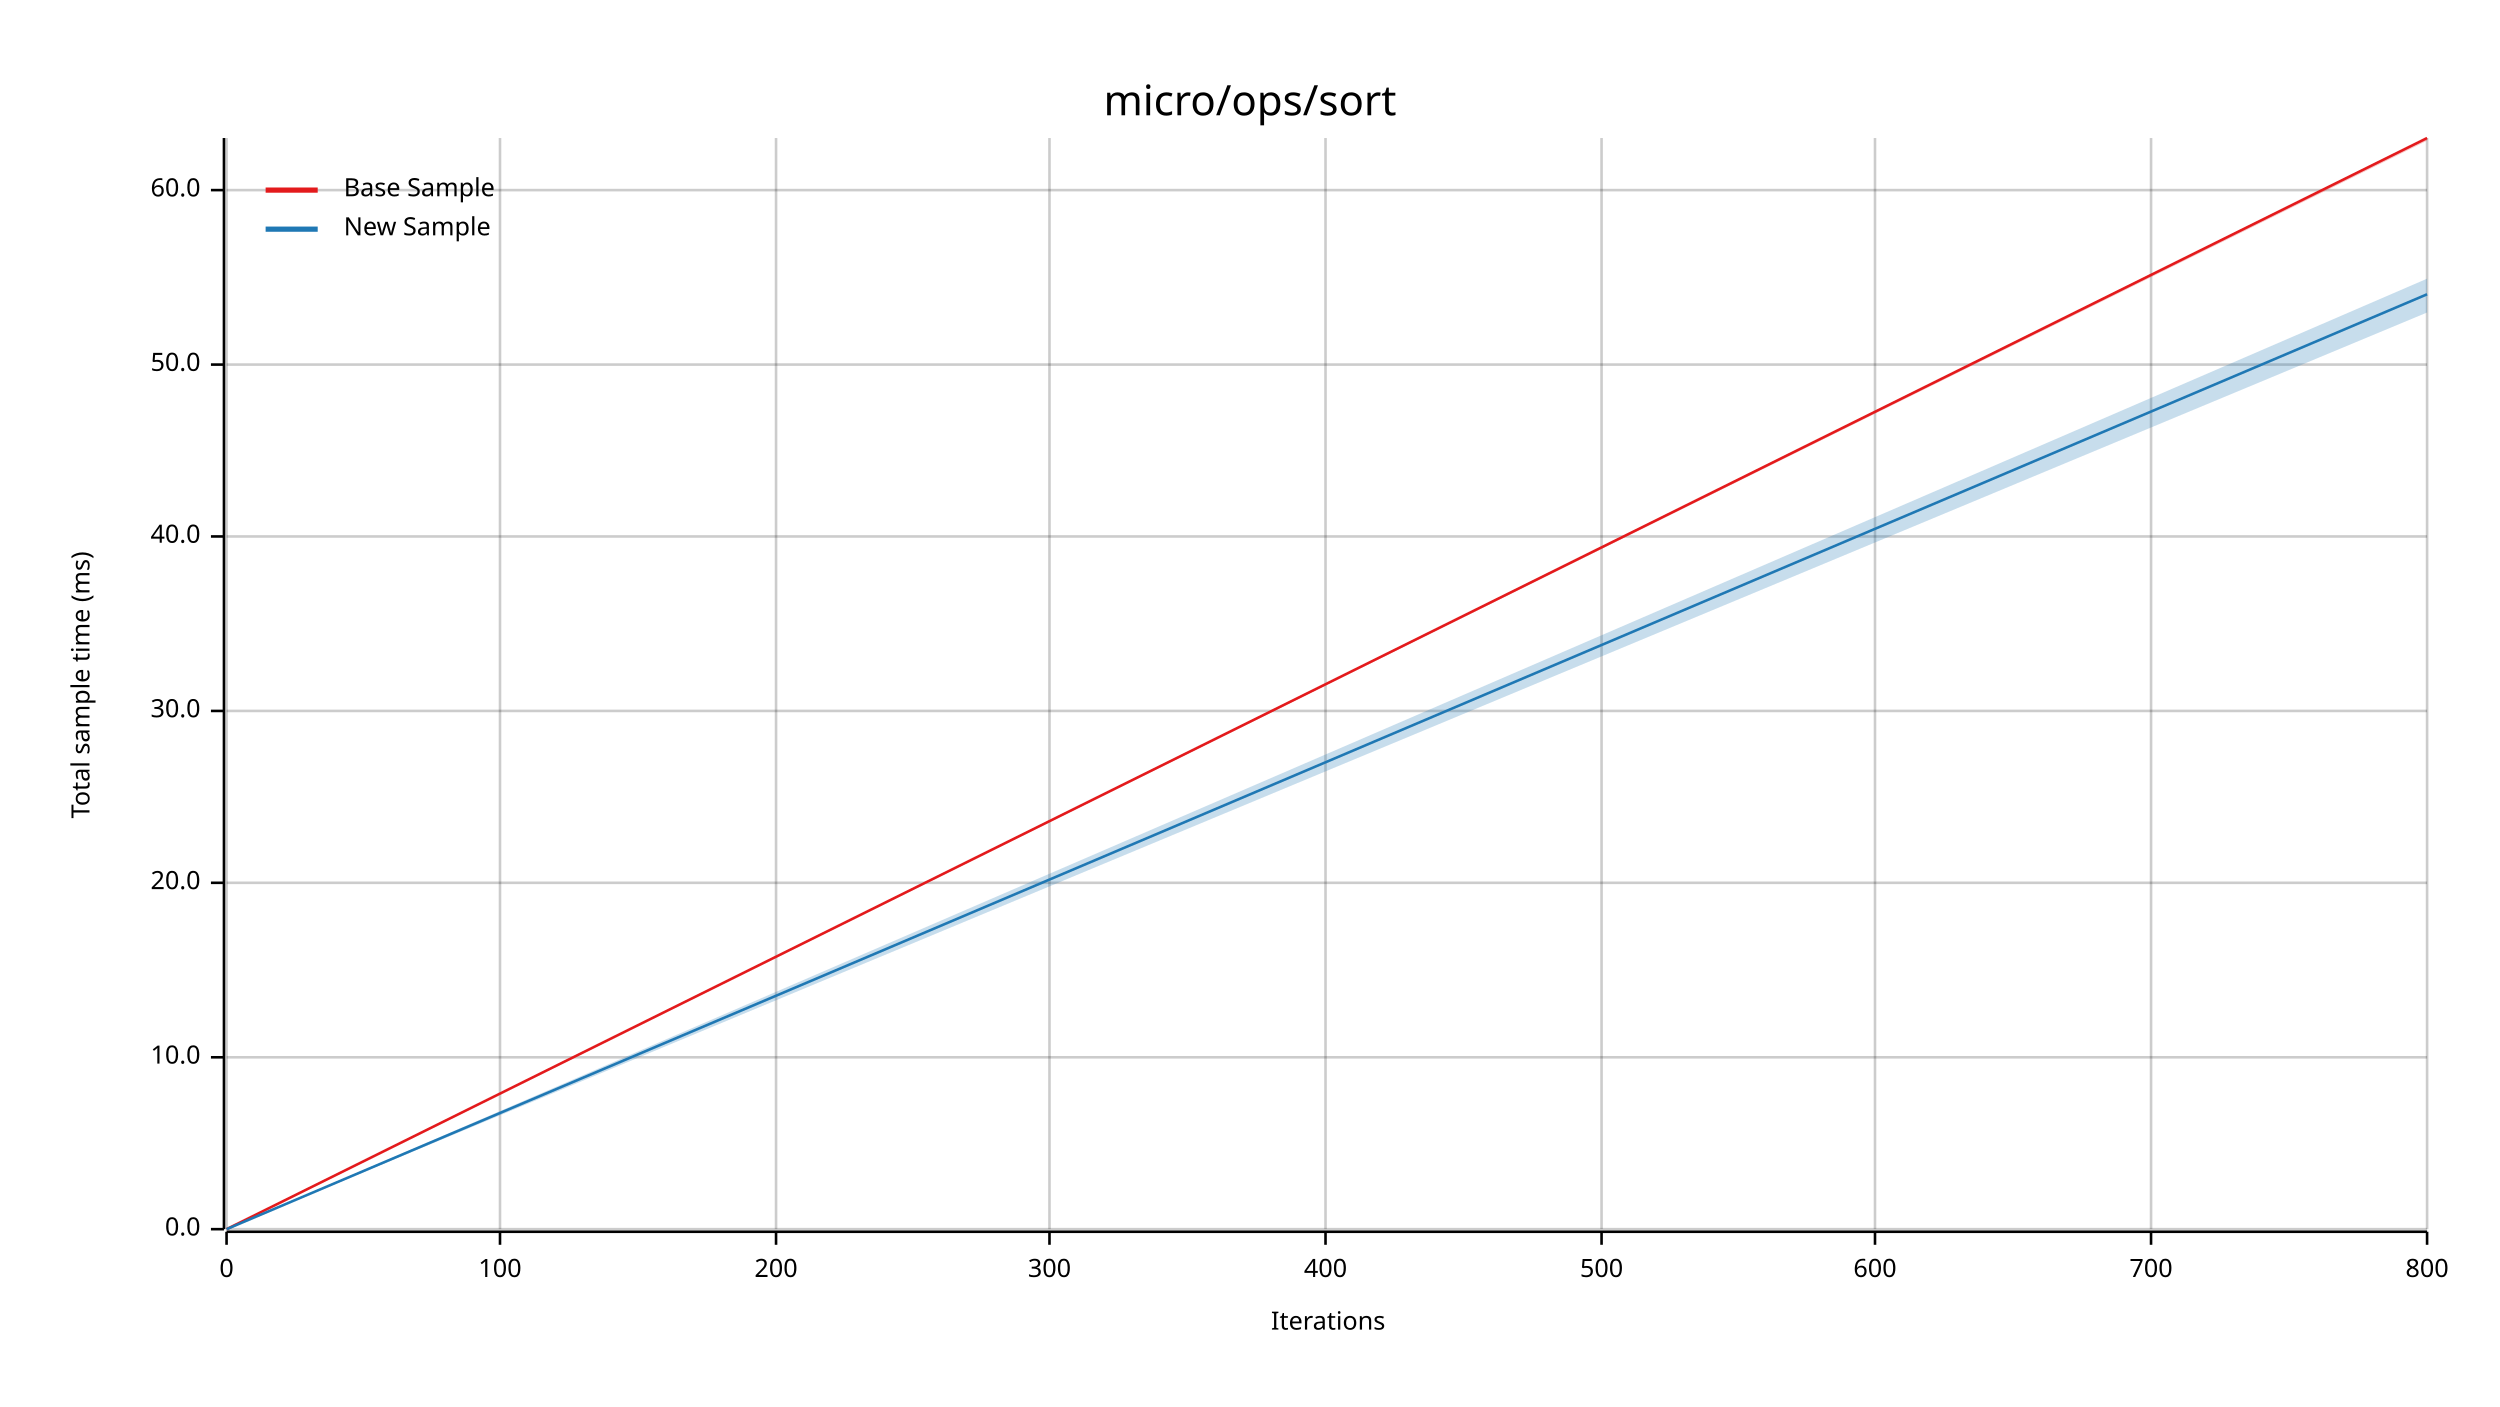
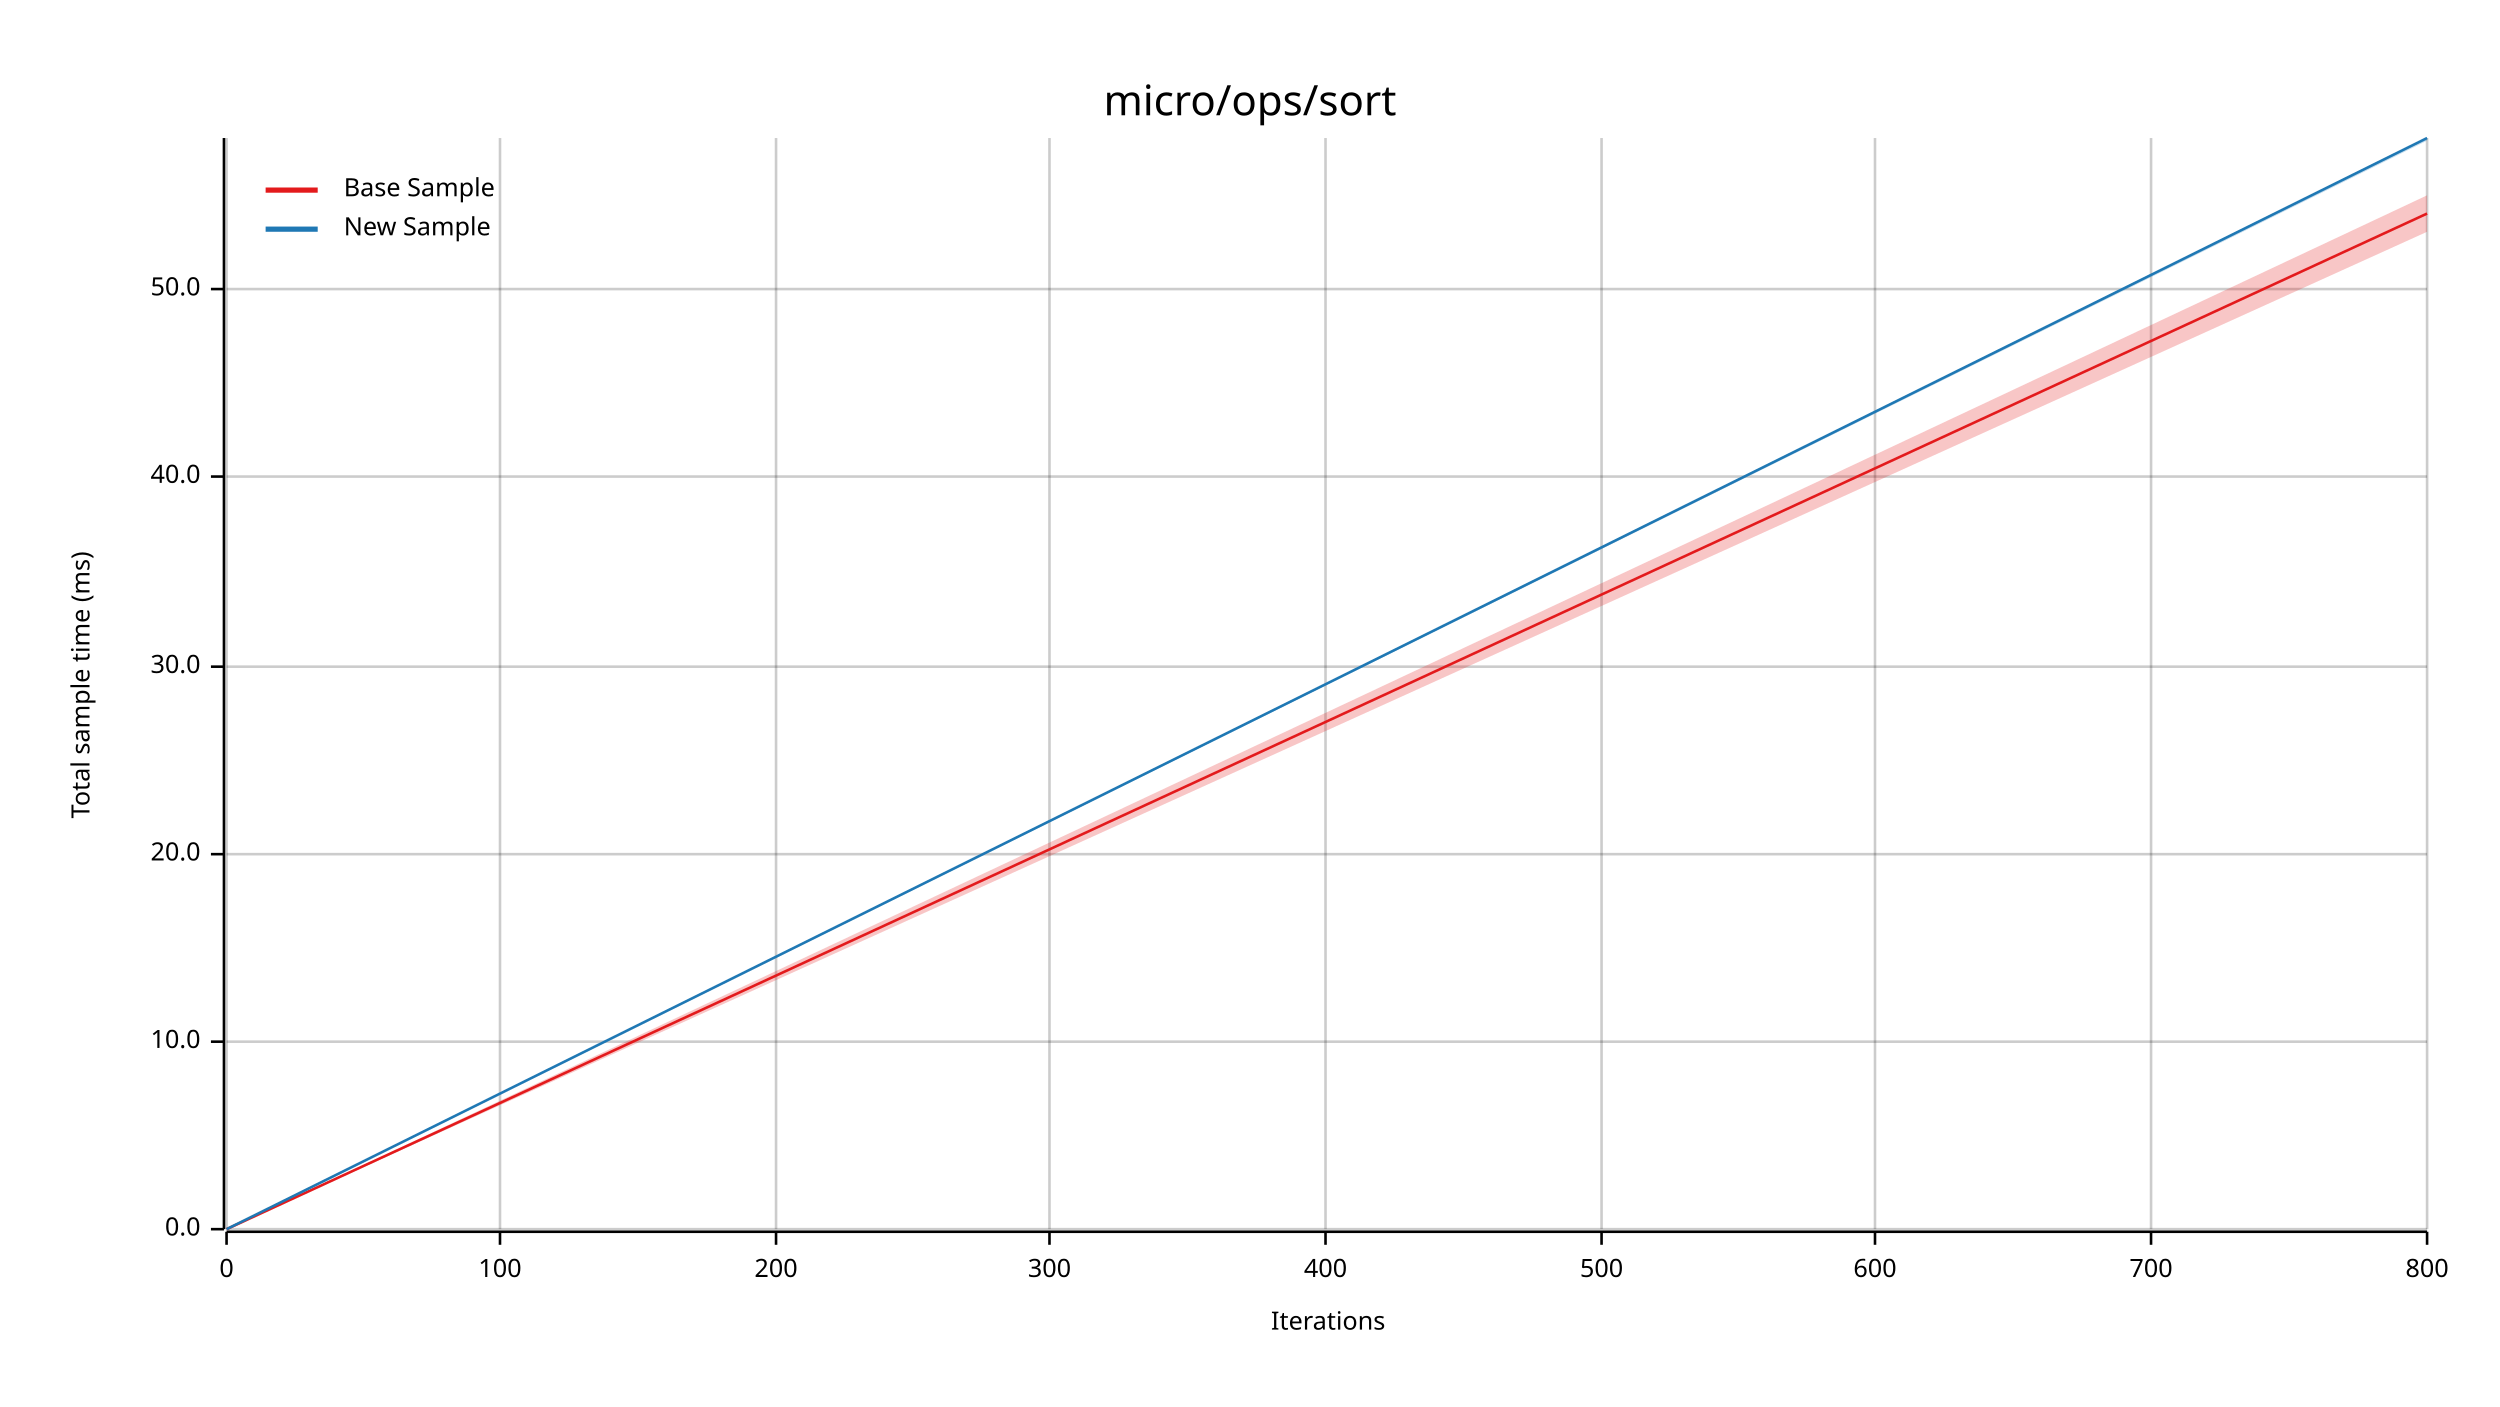
<svg xmlns="http://www.w3.org/2000/svg" width="960" height="540" viewBox="0 0 960 540">
  <text x="480" y="32" dy="0.76em" text-anchor="middle" font-family="sans-serif" font-size="16.129" opacity="1" fill="#000000">
micro/ops/sort
</text>
  <text x="27" y="263" dy="0.76em" text-anchor="middle" font-family="sans-serif" font-size="9.677" opacity="1" fill="#000000" transform="rotate(270, 27, 263)">
Total sample time (ms)
</text>
  <text x="510" y="513" dy="-0.5ex" text-anchor="middle" font-family="sans-serif" font-size="9.677" opacity="1" fill="#000000">
Iterations
</text>
  <line opacity="0.2" stroke="#000000" stroke-width="1" x1="87" y1="472" x2="87" y2="53" />
  <line opacity="0.2" stroke="#000000" stroke-width="1" x1="192" y1="472" x2="192" y2="53" />
  <line opacity="0.2" stroke="#000000" stroke-width="1" x1="298" y1="472" x2="298" y2="53" />
  <line opacity="0.2" stroke="#000000" stroke-width="1" x1="403" y1="472" x2="403" y2="53" />
  <line opacity="0.2" stroke="#000000" stroke-width="1" x1="509" y1="472" x2="509" y2="53" />
  <line opacity="0.2" stroke="#000000" stroke-width="1" x1="615" y1="472" x2="615" y2="53" />
  <line opacity="0.2" stroke="#000000" stroke-width="1" x1="720" y1="472" x2="720" y2="53" />
  <line opacity="0.2" stroke="#000000" stroke-width="1" x1="826" y1="472" x2="826" y2="53" />
  <line opacity="0.2" stroke="#000000" stroke-width="1" x1="932" y1="472" x2="932" y2="53" />
  <line opacity="0.2" stroke="#000000" stroke-width="1" x1="87" y1="472" x2="932" y2="472" />
-   <line opacity="0.2" stroke="#000000" stroke-width="1" x1="87" y1="406" x2="932" y2="406" />
-   <line opacity="0.2" stroke="#000000" stroke-width="1" x1="87" y1="339" x2="932" y2="339" />
-   <line opacity="0.2" stroke="#000000" stroke-width="1" x1="87" y1="273" x2="932" y2="273" />
-   <line opacity="0.2" stroke="#000000" stroke-width="1" x1="87" y1="206" x2="932" y2="206" />
-   <line opacity="0.2" stroke="#000000" stroke-width="1" x1="87" y1="140" x2="932" y2="140" />
-   <line opacity="0.2" stroke="#000000" stroke-width="1" x1="87" y1="73" x2="932" y2="73" />
+   <line opacity="0.2" stroke="#000000" stroke-width="1" x1="87" y1="400" x2="932" y2="400" />
+   <line opacity="0.2" stroke="#000000" stroke-width="1" x1="87" y1="328" x2="932" y2="328" />
+   <line opacity="0.2" stroke="#000000" stroke-width="1" x1="87" y1="256" x2="932" y2="256" />
+   <line opacity="0.2" stroke="#000000" stroke-width="1" x1="87" y1="183" x2="932" y2="183" />
+   <line opacity="0.2" stroke="#000000" stroke-width="1" x1="87" y1="111" x2="932" y2="111" />
  <polyline fill="none" opacity="1" stroke="#000000" stroke-width="1" points="86,53 86,472 " />
  <text x="77" y="472" dy="0.5ex" text-anchor="end" font-family="sans-serif" font-size="9.677" opacity="1" fill="#000000">
0.0
</text>
  <polyline fill="none" opacity="1" stroke="#000000" stroke-width="1" points="81,472 86,472 " />
-   <text x="77" y="406" dy="0.5ex" text-anchor="end" font-family="sans-serif" font-size="9.677" opacity="1" fill="#000000">
+   <text x="77" y="400" dy="0.5ex" text-anchor="end" font-family="sans-serif" font-size="9.677" opacity="1" fill="#000000">
10.0
</text>
-   <polyline fill="none" opacity="1" stroke="#000000" stroke-width="1" points="81,406 86,406 " />
-   <text x="77" y="339" dy="0.5ex" text-anchor="end" font-family="sans-serif" font-size="9.677" opacity="1" fill="#000000">
+   <polyline fill="none" opacity="1" stroke="#000000" stroke-width="1" points="81,400 86,400 " />
+   <text x="77" y="328" dy="0.5ex" text-anchor="end" font-family="sans-serif" font-size="9.677" opacity="1" fill="#000000">
20.0
</text>
-   <polyline fill="none" opacity="1" stroke="#000000" stroke-width="1" points="81,339 86,339 " />
-   <text x="77" y="273" dy="0.5ex" text-anchor="end" font-family="sans-serif" font-size="9.677" opacity="1" fill="#000000">
+   <polyline fill="none" opacity="1" stroke="#000000" stroke-width="1" points="81,328 86,328 " />
+   <text x="77" y="256" dy="0.5ex" text-anchor="end" font-family="sans-serif" font-size="9.677" opacity="1" fill="#000000">
30.0
</text>
-   <polyline fill="none" opacity="1" stroke="#000000" stroke-width="1" points="81,273 86,273 " />
-   <text x="77" y="206" dy="0.5ex" text-anchor="end" font-family="sans-serif" font-size="9.677" opacity="1" fill="#000000">
+   <polyline fill="none" opacity="1" stroke="#000000" stroke-width="1" points="81,256 86,256 " />
+   <text x="77" y="183" dy="0.5ex" text-anchor="end" font-family="sans-serif" font-size="9.677" opacity="1" fill="#000000">
40.0
</text>
-   <polyline fill="none" opacity="1" stroke="#000000" stroke-width="1" points="81,206 86,206 " />
-   <text x="77" y="140" dy="0.5ex" text-anchor="end" font-family="sans-serif" font-size="9.677" opacity="1" fill="#000000">
+   <polyline fill="none" opacity="1" stroke="#000000" stroke-width="1" points="81,183 86,183 " />
+   <text x="77" y="111" dy="0.5ex" text-anchor="end" font-family="sans-serif" font-size="9.677" opacity="1" fill="#000000">
50.0
</text>
-   <polyline fill="none" opacity="1" stroke="#000000" stroke-width="1" points="81,140 86,140 " />
-   <text x="77" y="73" dy="0.5ex" text-anchor="end" font-family="sans-serif" font-size="9.677" opacity="1" fill="#000000">
- 60.0
- </text>
-   <polyline fill="none" opacity="1" stroke="#000000" stroke-width="1" points="81,73 86,73 " />
+   <polyline fill="none" opacity="1" stroke="#000000" stroke-width="1" points="81,111 86,111 " />
  <polyline fill="none" opacity="1" stroke="#000000" stroke-width="1" points="87,473 932,473 " />
  <text x="87" y="483" dy="0.76em" text-anchor="middle" font-family="sans-serif" font-size="9.677" opacity="1" fill="#000000">
0
</text>
  <polyline fill="none" opacity="1" stroke="#000000" stroke-width="1" points="87,473 87,478 " />
  <text x="192" y="483" dy="0.76em" text-anchor="middle" font-family="sans-serif" font-size="9.677" opacity="1" fill="#000000">
100
</text>
  <polyline fill="none" opacity="1" stroke="#000000" stroke-width="1" points="192,473 192,478 " />
  <text x="298" y="483" dy="0.76em" text-anchor="middle" font-family="sans-serif" font-size="9.677" opacity="1" fill="#000000">
200
</text>
  <polyline fill="none" opacity="1" stroke="#000000" stroke-width="1" points="298,473 298,478 " />
  <text x="403" y="483" dy="0.76em" text-anchor="middle" font-family="sans-serif" font-size="9.677" opacity="1" fill="#000000">
300
</text>
  <polyline fill="none" opacity="1" stroke="#000000" stroke-width="1" points="403,473 403,478 " />
  <text x="509" y="483" dy="0.76em" text-anchor="middle" font-family="sans-serif" font-size="9.677" opacity="1" fill="#000000">
400
</text>
  <polyline fill="none" opacity="1" stroke="#000000" stroke-width="1" points="509,473 509,478 " />
  <text x="615" y="483" dy="0.76em" text-anchor="middle" font-family="sans-serif" font-size="9.677" opacity="1" fill="#000000">
500
</text>
  <polyline fill="none" opacity="1" stroke="#000000" stroke-width="1" points="615,473 615,478 " />
  <text x="720" y="483" dy="0.76em" text-anchor="middle" font-family="sans-serif" font-size="9.677" opacity="1" fill="#000000">
600
</text>
  <polyline fill="none" opacity="1" stroke="#000000" stroke-width="1" points="720,473 720,478 " />
  <text x="826" y="483" dy="0.76em" text-anchor="middle" font-family="sans-serif" font-size="9.677" opacity="1" fill="#000000">
700
</text>
  <polyline fill="none" opacity="1" stroke="#000000" stroke-width="1" points="826,473 826,478 " />
  <text x="932" y="483" dy="0.76em" text-anchor="middle" font-family="sans-serif" font-size="9.677" opacity="1" fill="#000000">
800
</text>
  <polyline fill="none" opacity="1" stroke="#000000" stroke-width="1" points="932,473 932,478 " />
-   <polyline fill="none" opacity="1" stroke="#E31A1C" stroke-width="1" points="87,472 932,53 " />
-   <polygon opacity="0.25" fill="#E31A1C" points="87,472 932,54 932,53 " />
-   <polyline fill="none" opacity="1" stroke="#1F78B4" stroke-width="1" points="87,472 932,113 " />
-   <polygon opacity="0.25" fill="#1F78B4" points="87,472 932,120 932,107 " />
+   <polyline fill="none" opacity="1" stroke="#E31A1C" stroke-width="1" points="87,472 932,82 " />
+   <polygon opacity="0.25" fill="#E31A1C" points="87,472 932,89 932,75 " />
+   <polyline fill="none" opacity="1" stroke="#1F78B4" stroke-width="1" points="87,472 932,53 " />
+   <polygon opacity="0.25" fill="#1F78B4" points="87,472 932,54 932,53 " />
  <text x="132" y="68" dy="0.76em" text-anchor="start" font-family="sans-serif" font-size="9.677" opacity="1" fill="#000000">
Base Sample
</text>
  <text x="132" y="83" dy="0.76em" text-anchor="start" font-family="sans-serif" font-size="9.677" opacity="1" fill="#000000">
New Sample
</text>
  <polyline fill="none" opacity="1" stroke="#E31A1C" stroke-width="2" points="102,73 122,73 " />
  <polyline fill="none" opacity="1" stroke="#1F78B4" stroke-width="2" points="102,88 122,88 " />
</svg>
